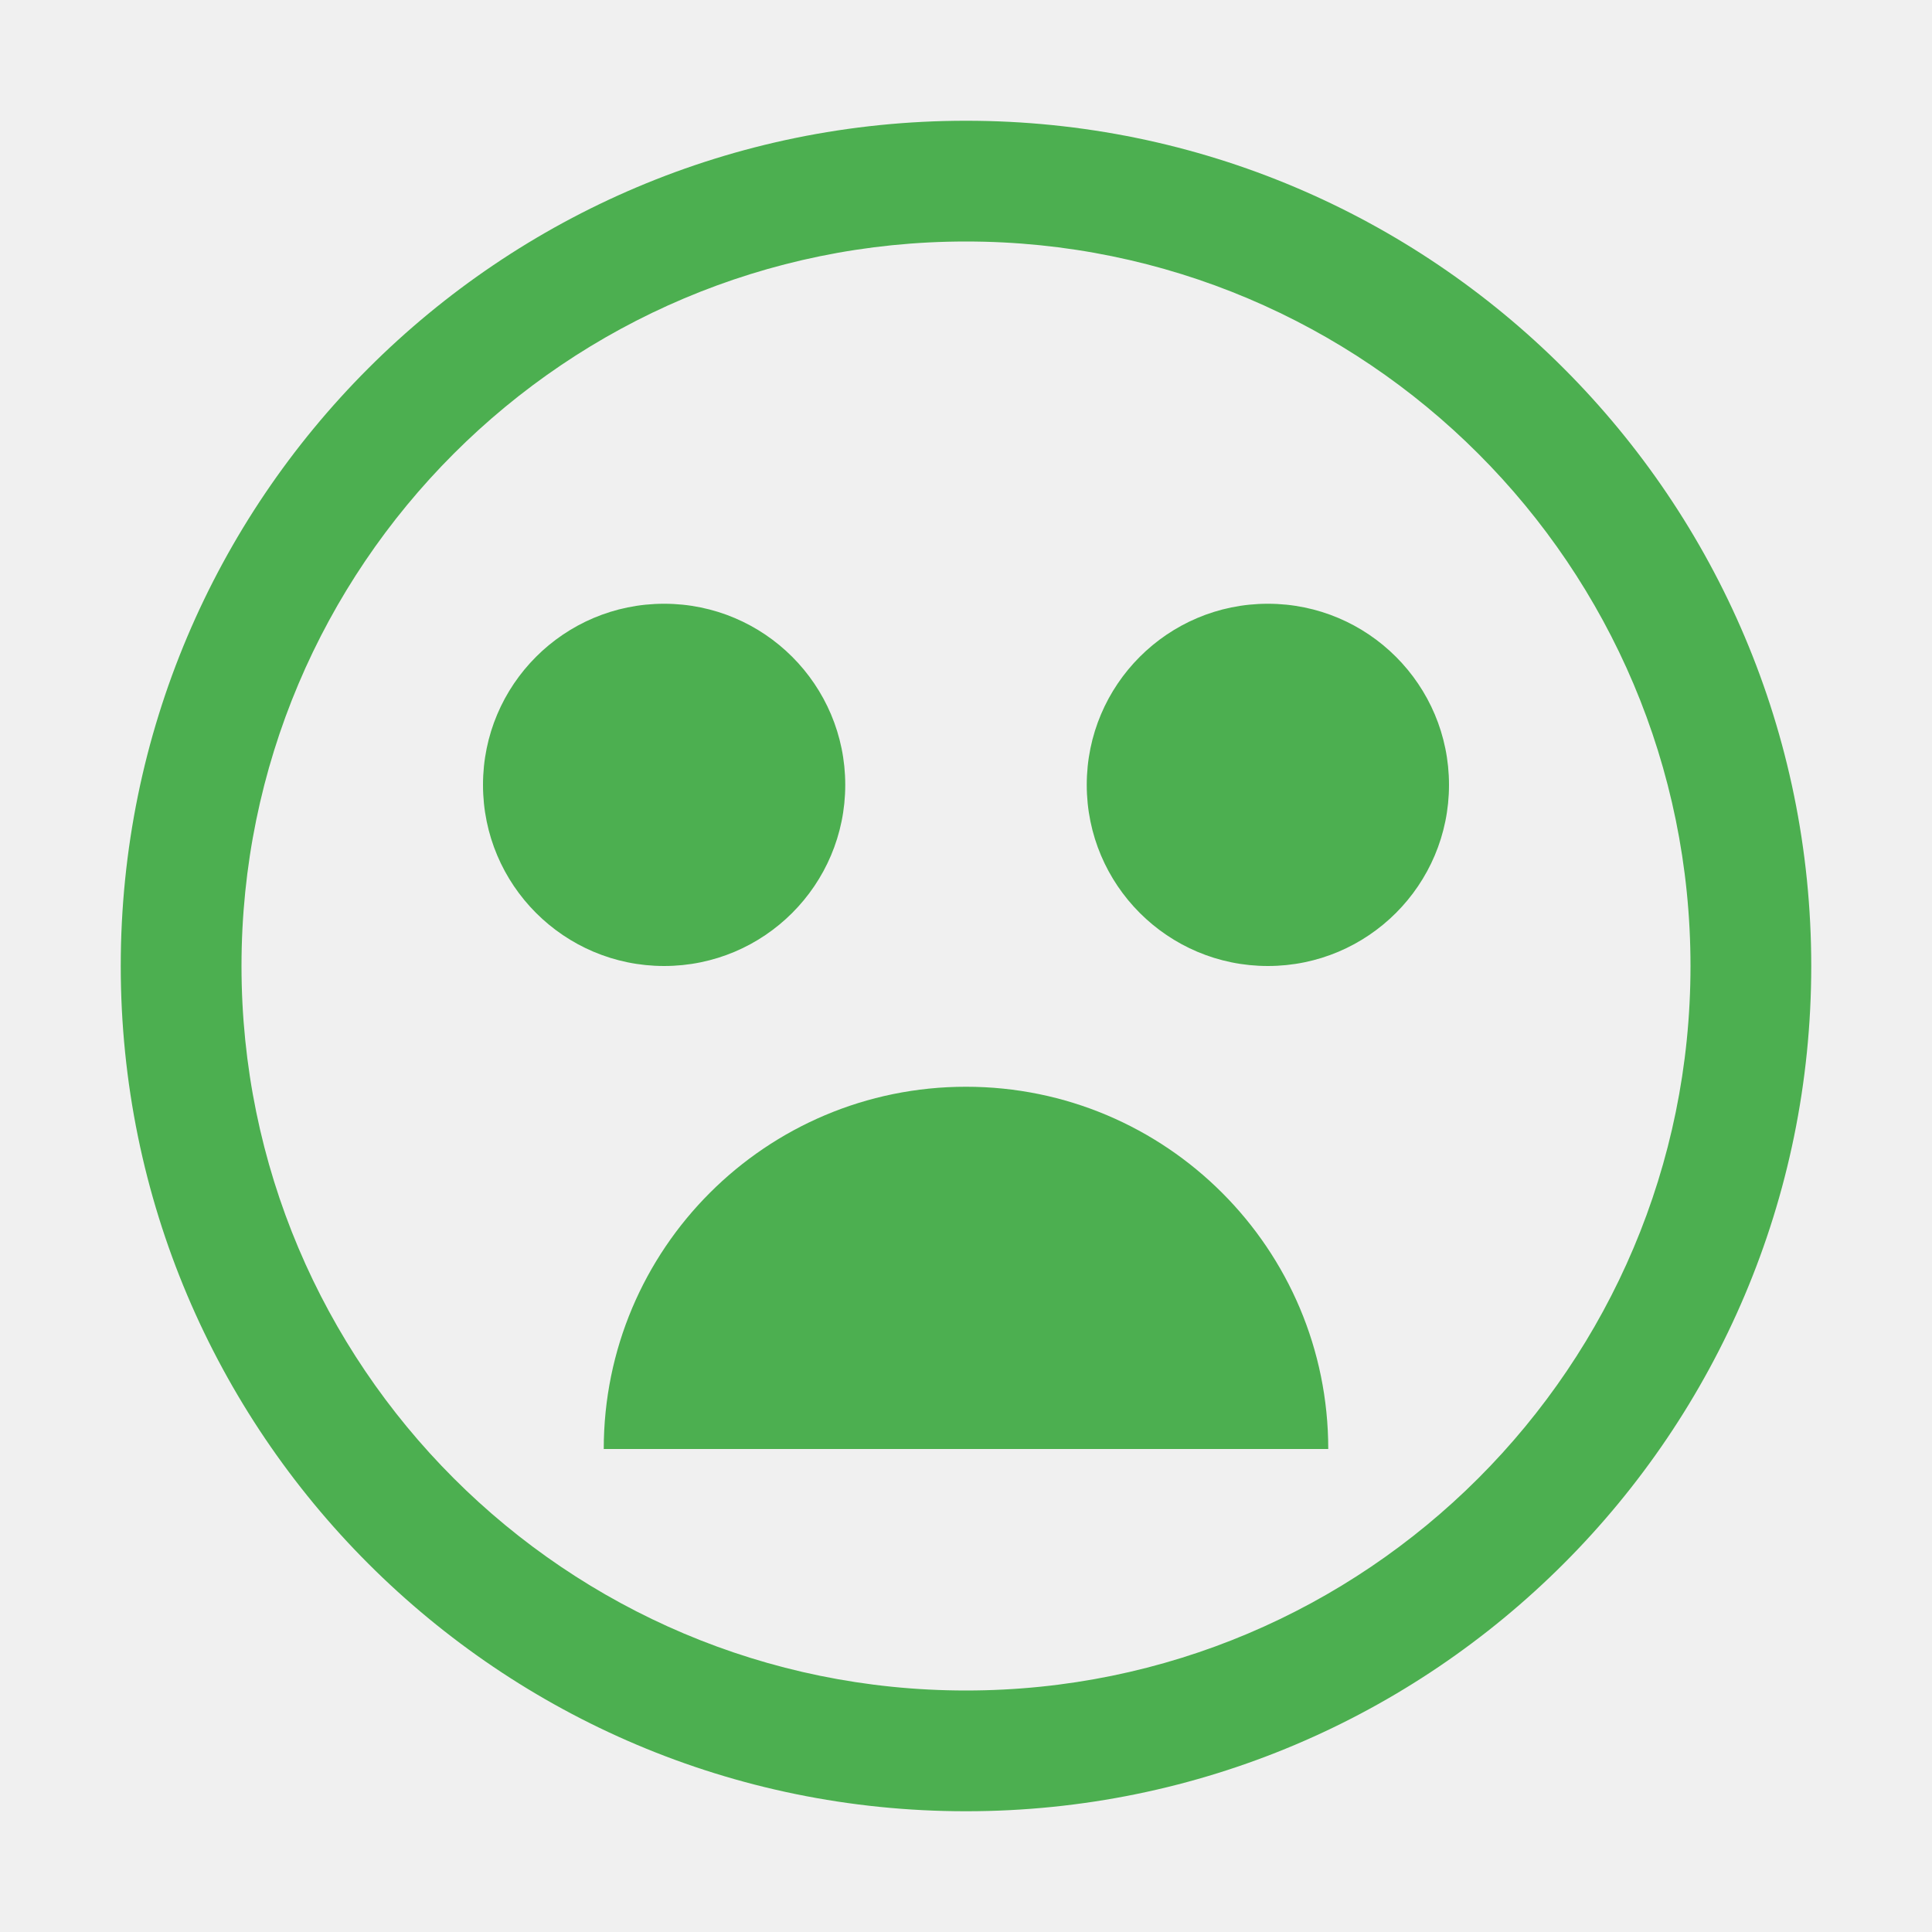
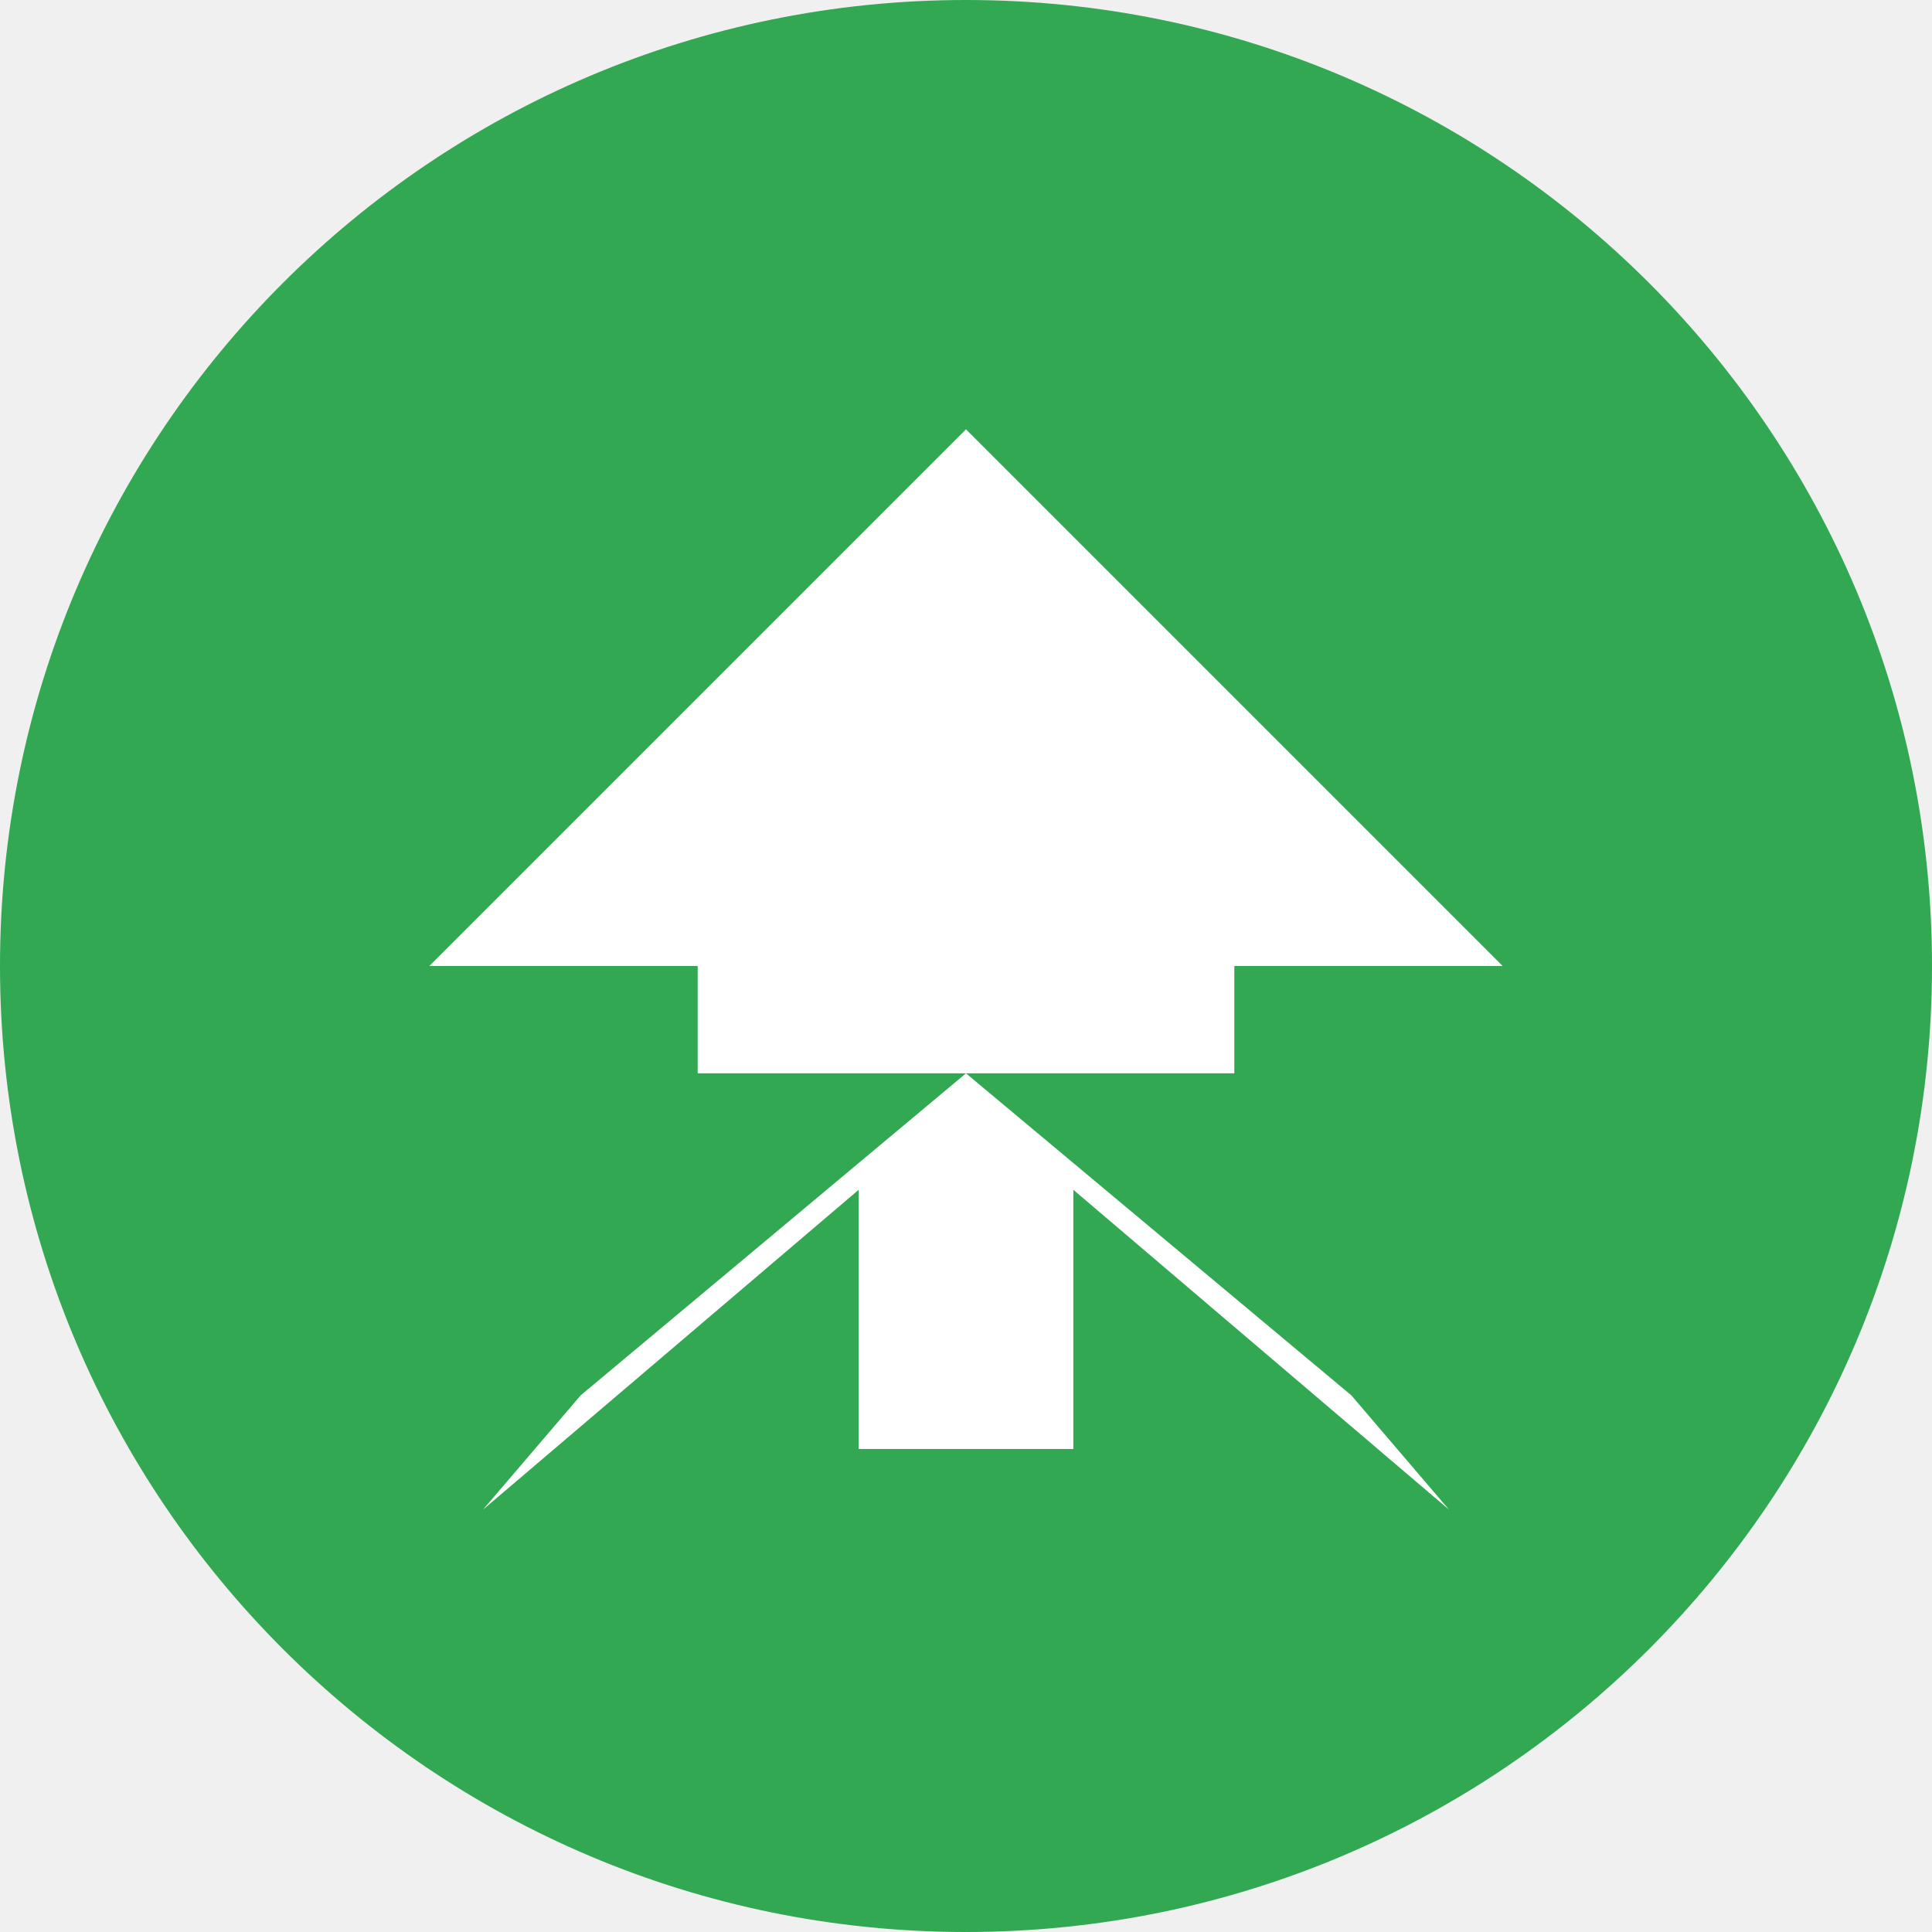
- <svg xmlns="http://www.w3.org/2000/svg" viewBox="0 0 32 32" width="32" height="32">
-   <path fill="#4CAF50" d="M16 2C8.268 2 2 8.268 2 16s6.268 14 14 14 14-6.268 14-14S23.732 2 16 2zm0 2c6.627 0 12 5.373 12 12s-5.373 12-12 12S4 22.627 4 16 9.373 4 16 4zm-5 6c-1.657 0-3 1.343-3 3s1.343 3 3 3 3-1.343 3-3-1.343-3-3-3zm10 0c-1.657 0-3 1.343-3 3s1.343 3 3 3 3-1.343 3-3-1.343-3-3-3zm-5 8c-3.314 0-6 2.686-6 6h12c0-3.314-2.686-6-6-6z" />
+ <svg xmlns="http://www.w3.org/2000/svg" viewBox="0 0 36 36" width="36" height="36">
+   <circle cx="18" cy="18" r="18" fill="#32a852" />
+   <path d="M10 21v-4.83l-7 5.96L4.82 20 12 14l7.18 6L21 22.13l-7-5.96V21h-4zm2-19L2 12h5v2h10v-2h5L12 2z" fill="#ffffff" transform="translate(6, 6)" />
</svg>
